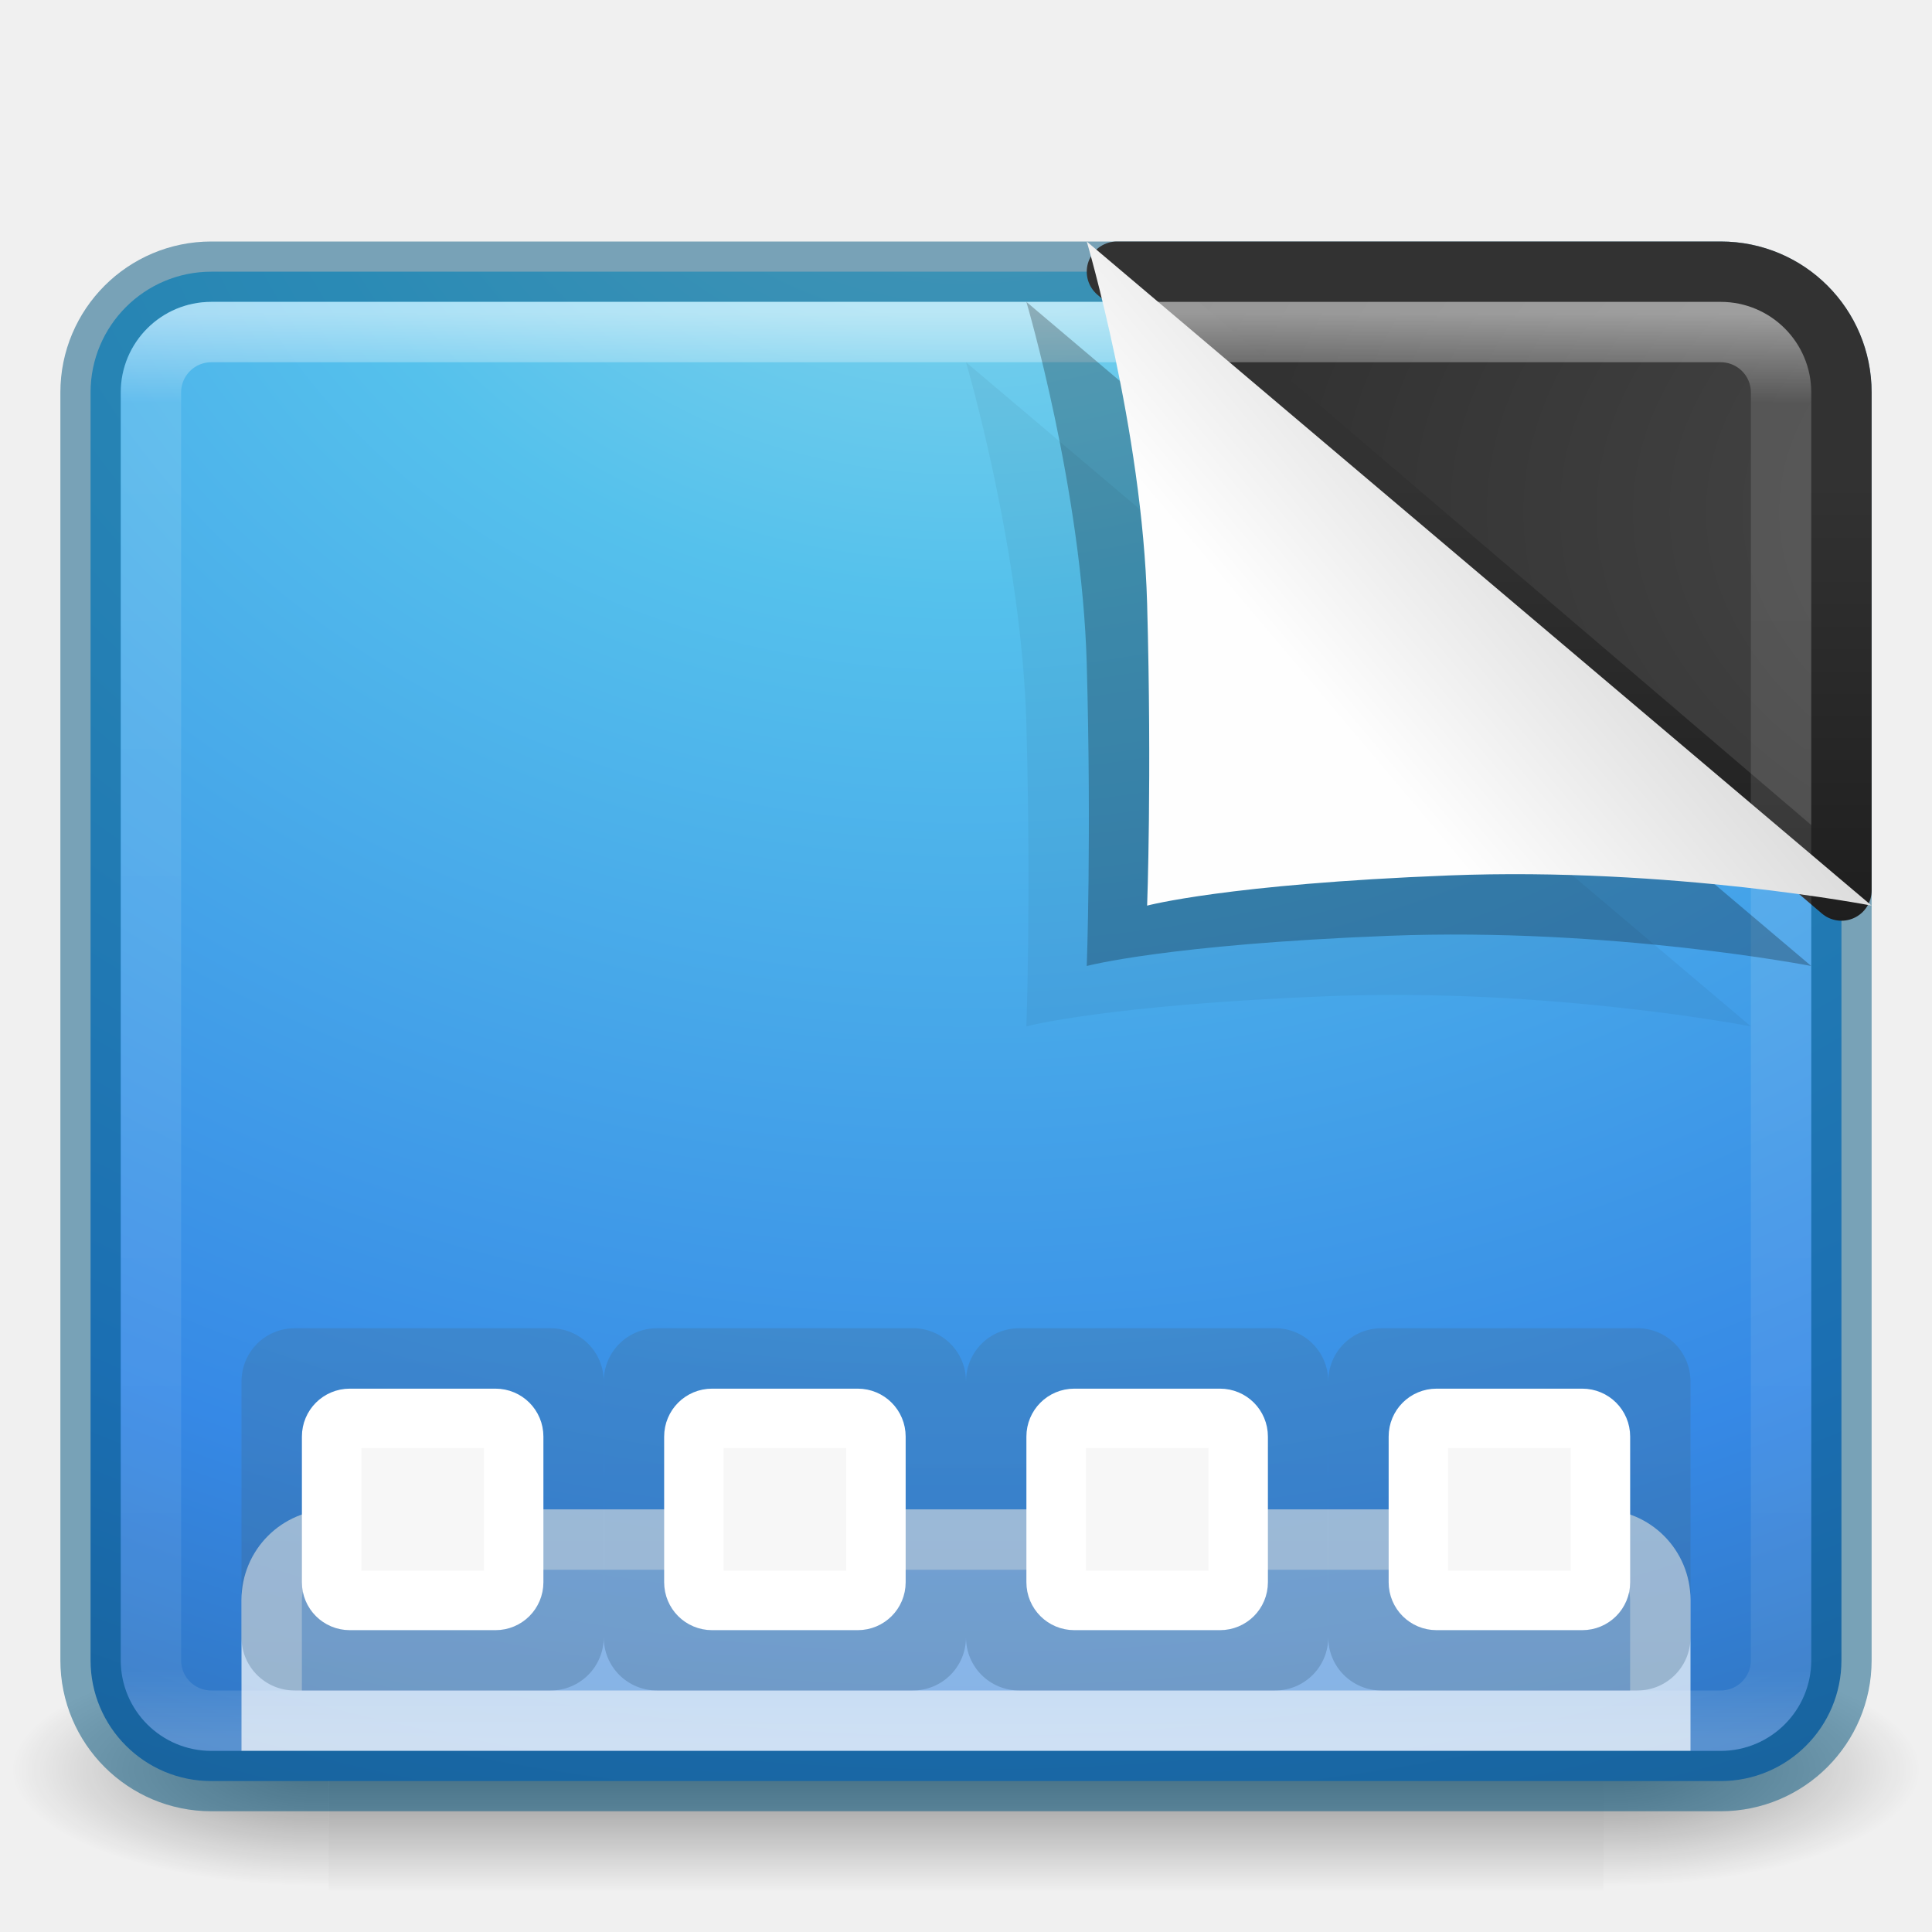
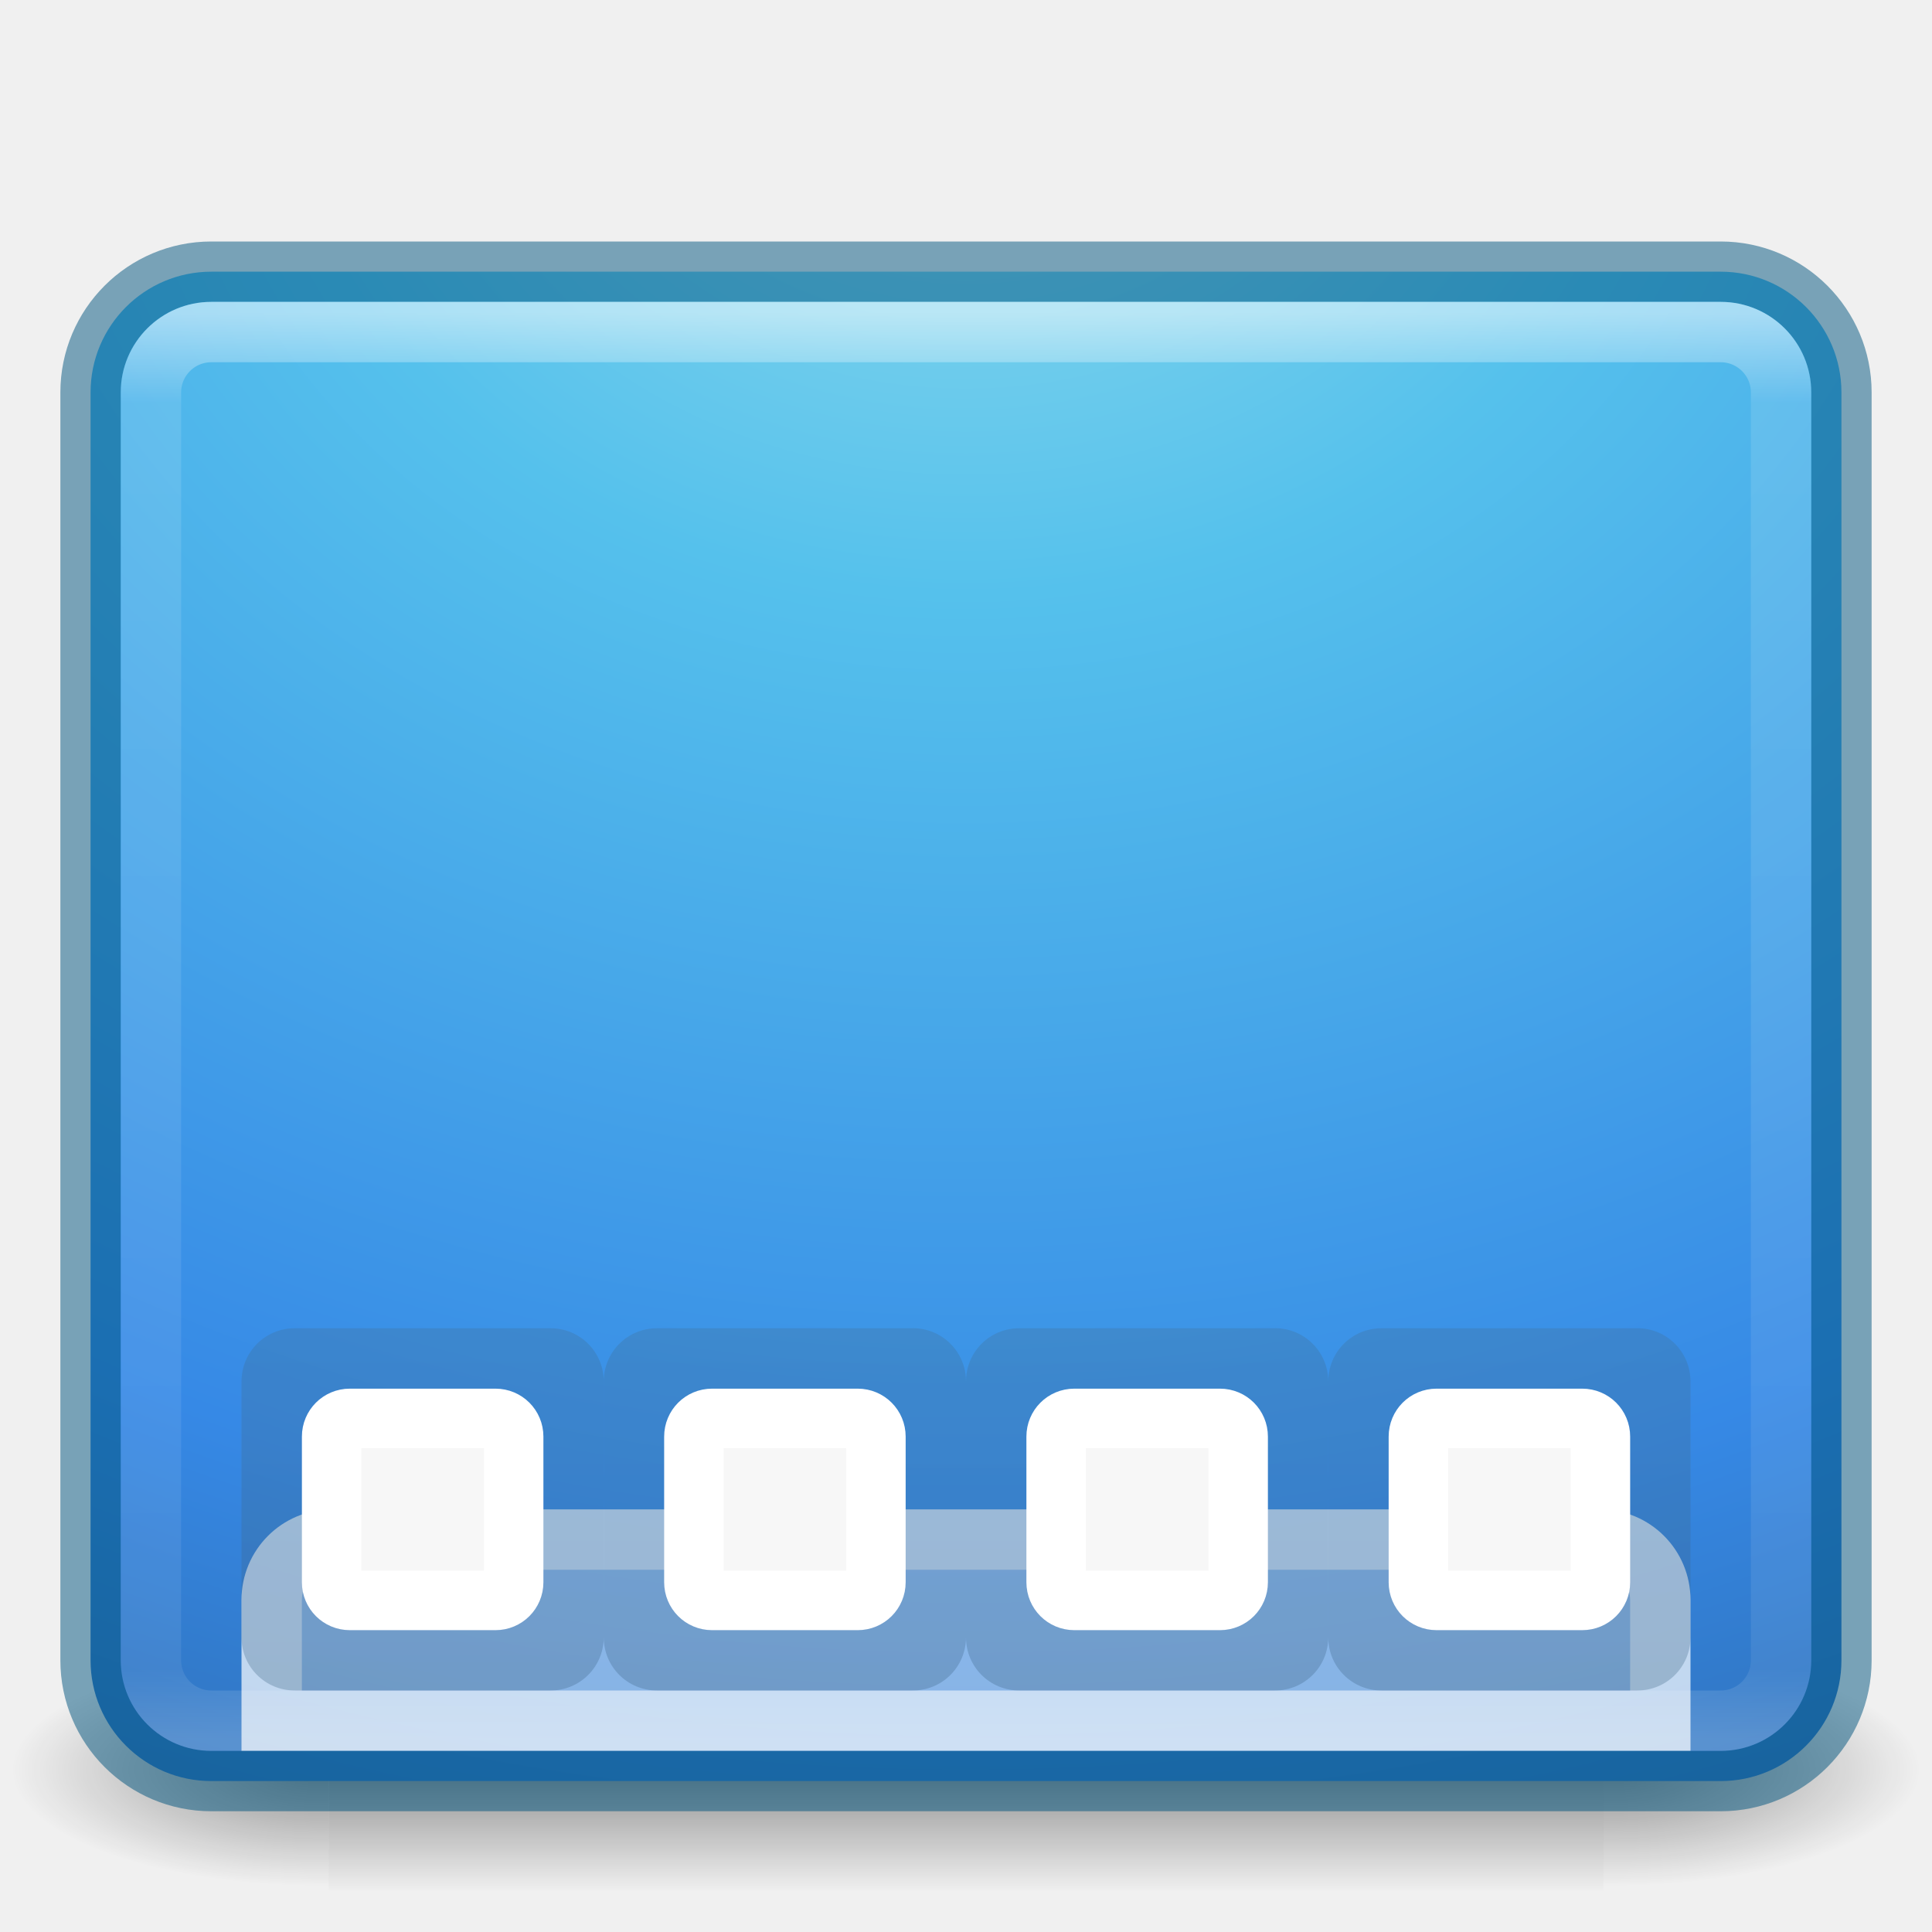
<svg xmlns="http://www.w3.org/2000/svg" xmlns:xlink="http://www.w3.org/1999/xlink" version="1.1" width="32" height="32" id="svg4354">
  <defs id="defs4356">
    <linearGradient x1="19.875" y1="38.245" x2="19.875" y2="-61.256" id="linearGradient4251" xlink:href="#linearGradient3707-319-631-407-1-846-5-4-5-44" gradientUnits="userSpaceOnUse" gradientTransform="matrix(-0.3,0,0,0.3,34.25889,19.3)" />
    <linearGradient id="linearGradient3707-319-631-407-1-846-5-4-5-44">
      <stop id="stop3788-4-8-9-7" style="stop-color:#365a7c;stop-opacity:1" offset="0" />
      <stop id="stop3790-2-1-9-6" style="stop-color:#5ea1ca;stop-opacity:1" offset="1" />
    </linearGradient>
    <linearGradient x1="19.875" y1="38.245" x2="19.875" y2="-61.256" id="linearGradient4253" xlink:href="#linearGradient3707-319-631-407-1-846-5-4-5-4" gradientUnits="userSpaceOnUse" gradientTransform="matrix(-0.3,0,0,0.3,28.25889,19.3)" />
    <linearGradient id="linearGradient3707-319-631-407-1-846-5-4-5-4">
      <stop id="stop3788-4-8-9-8" style="stop-color:#365a7c;stop-opacity:1" offset="0" />
      <stop id="stop3790-2-1-9-10" style="stop-color:#5ea1ca;stop-opacity:1" offset="1" />
    </linearGradient>
    <linearGradient x1="19.875" y1="38.245" x2="19.875" y2="-61.256" id="linearGradient4255" xlink:href="#linearGradient3707-319-631-407-1-846-5-4-5-6" gradientUnits="userSpaceOnUse" gradientTransform="matrix(-0.3,0,0,0.3,22.25889,19.3)" />
    <linearGradient id="linearGradient3707-319-631-407-1-846-5-4-5-6">
      <stop id="stop3788-4-8-9-1" style="stop-color:#365a7c;stop-opacity:1" offset="0" />
      <stop id="stop3790-2-1-9-1" style="stop-color:#5ea1ca;stop-opacity:1" offset="1" />
    </linearGradient>
    <linearGradient x1="19.875" y1="38.245" x2="19.875" y2="-61.256" id="linearGradient4257" xlink:href="#linearGradient3707-319-631-407-1-846-5-4-5" gradientUnits="userSpaceOnUse" gradientTransform="matrix(-0.3,0,0,0.3,16.25889,19.3)" />
    <linearGradient id="linearGradient3707-319-631-407-1-846-5-4-5">
      <stop id="stop3788-4-8-9" style="stop-color:#365a7c;stop-opacity:1" offset="0" />
      <stop id="stop3790-2-1-9" style="stop-color:#5ea1ca;stop-opacity:1" offset="1" />
    </linearGradient>
    <linearGradient x1="33.497" y1="8.059" x2="39.021" y2="3.08" id="linearGradient3034-5" xlink:href="#linearGradient8589-4-3-1" gradientUnits="userSpaceOnUse" gradientTransform="matrix(0.9511534,0,0,1.016968,-9.21366,4.311014)" />
    <linearGradient id="linearGradient8589-4-3-1">
      <stop id="stop8591-7-2-8" style="stop-color:#fefefe;stop-opacity:1" offset="0" />
      <stop id="stop8593-2-4-0" style="stop-color:#cbcbcb;stop-opacity:1" offset="1" />
    </linearGradient>
    <linearGradient x1="24" y1="5" x2="24" y2="43" id="linearGradient3141" xlink:href="#linearGradient3924" gradientUnits="userSpaceOnUse" gradientTransform="matrix(0.7297297,0,0,0.6216216,-1.51351,2.081087)" />
    <linearGradient id="linearGradient3924">
      <stop id="stop3926" style="stop-color:#ffffff;stop-opacity:1" offset="0" />
      <stop id="stop3928" style="stop-color:#ffffff;stop-opacity:0.235" offset="0.063" />
      <stop id="stop3930" style="stop-color:#ffffff;stop-opacity:0.157" offset="0.951" />
      <stop id="stop3932" style="stop-color:#ffffff;stop-opacity:0.392" offset="1" />
    </linearGradient>
    <radialGradient cx="7.496" cy="8.45" r="20" fx="7.496" fy="8.45" id="radialGradient2900" xlink:href="#linearGradient4157-401-351-3-5" gradientUnits="userSpaceOnUse" gradientTransform="matrix(0,1.061509,-1.815456,-4.479145e-8,54.18916,0.52372)" />
    <linearGradient id="linearGradient4157-401-351-3-5">
      <stop id="stop3790-0-0" style="stop-color:#505050;stop-opacity:1" offset="0" />
      <stop id="stop3792-0-2" style="stop-color:#141414;stop-opacity:1" offset="1" />
    </linearGradient>
    <linearGradient x1="16.143" y1="4" x2="16.143" y2="44" id="linearGradient2902" xlink:href="#linearGradient3610-302-5-8" gradientUnits="userSpaceOnUse" gradientTransform="matrix(0.5897776,0,0,0.4615724,24.69426,6.134493)" />
    <linearGradient id="linearGradient3610-302-5-8">
      <stop id="stop3796-3-0" style="stop-color:#323232;stop-opacity:1" offset="0" />
      <stop id="stop3798-8-6" style="stop-color:#000000;stop-opacity:1" offset="1" />
    </linearGradient>
    <radialGradient cx="4.599" cy="8.45" r="20" fx="4.599" fy="8.45" id="radialGradient3166-9" xlink:href="#linearGradient2867-449-88-871-390-598-476-591-434-148-57-177-8" gradientUnits="userSpaceOnUse" gradientTransform="matrix(0,1.776037,-2.179449,-5.3739133e-8,34.41592,-7.634092)" />
    <linearGradient id="linearGradient2867-449-88-871-390-598-476-591-434-148-57-177-8">
      <stop id="stop3750-4" style="stop-color:#90dbec;stop-opacity:1" offset="0" />
      <stop id="stop3752-8" style="stop-color:#55c1ec;stop-opacity:1" offset="0.262" />
      <stop id="stop3754-1" style="stop-color:#3689e6;stop-opacity:1" offset="0.705" />
      <stop id="stop3756-0" style="stop-color:#2b63a0;stop-opacity:1" offset="1" />
    </linearGradient>
    <radialGradient cx="605.714" cy="486.648" r="117.143" fx="605.714" fy="486.648" id="radialGradient2910" xlink:href="#linearGradient5060-6-6-5" gradientUnits="userSpaceOnUse" gradientTransform="matrix(-0.04372487,0,0,0.01647059,31.79481,21.29442)" />
    <linearGradient id="linearGradient5060-6-6-5">
      <stop id="stop5062-3-0-3" style="stop-color:#000000;stop-opacity:1" offset="0" />
      <stop id="stop5064-1-4-9" style="stop-color:#000000;stop-opacity:0" offset="1" />
    </linearGradient>
    <radialGradient cx="605.714" cy="486.648" r="117.143" fx="605.714" fy="486.648" id="radialGradient2913" xlink:href="#linearGradient5060-6-6-5" gradientUnits="userSpaceOnUse" gradientTransform="matrix(0.04372487,0,0,0.01647059,0.2051921,21.29442)" />
    <linearGradient id="linearGradient5048-7-7-5">
      <stop id="stop5050-5-6-4" style="stop-color:#000000;stop-opacity:0" offset="0" />
      <stop id="stop5056-9-0-1" style="stop-color:#000000;stop-opacity:1" offset="0.5" />
      <stop id="stop5052-6-9-5" style="stop-color:#000000;stop-opacity:0" offset="1" />
    </linearGradient>
    <linearGradient x1="302.857" y1="366.648" x2="302.857" y2="609.505" id="linearGradient4352" xlink:href="#linearGradient5048-7-7-5" gradientUnits="userSpaceOnUse" gradientTransform="matrix(0.04372487,0,0,0.01647059,0.1965851,21.29442)" />
  </defs>
  <rect style="display:inline;overflow:visible;visibility:visible;opacity:0.402;fill:url(#linearGradient4352);fill-opacity:1;fill-rule:nonzero;stroke:none;stroke-width:1;marker:none" id="rect2512-9-5" y="27.333" x="5.444" height="4" width="21.113" />
  <path style="display:inline;overflow:visible;visibility:visible;opacity:0.402;fill:url(#radialGradient2913);fill-opacity:1;fill-rule:nonzero;stroke:none;stroke-width:1;marker:none" id="path2514-7-4" d="m 26.556,27.333 c 0,0 0,4 0,4 C 28.808,31.341 32,30.437 32,29.333 c 0,-1.104 -2.513,-2 -5.444,-2 z" />
  <path style="display:inline;overflow:visible;visibility:visible;opacity:0.402;fill:url(#radialGradient2910);fill-opacity:1;fill-rule:nonzero;stroke:none;stroke-width:1;marker:none" id="path2516-8-9" d="m 5.444,27.333 c 0,0 0,4 0,4 C 3.192,31.341 0,30.437 0,29.333 c 0,-1.104 2.513,-2 5.444,-2 z" />
  <rect style="color:#000000;display:inline;overflow:visible;visibility:visible;fill:url(#radialGradient3166-9);fill-opacity:1;fill-rule:nonzero;stroke:none;stroke-width:1;stroke-linecap:round;stroke-linejoin:round;stroke-miterlimit:4;stroke-dasharray:none;stroke-dashoffset:0;stroke-opacity:1;marker:none;enable-background:accumulate" id="rect5505" y="4.5" x="1.5" ry="2" rx="2" height="25" width="29" />
  <path style="opacity:0.7;fill:#ffffff;fill-opacity:0.588;stroke:#ffffff;stroke-width:1px;stroke-linecap:butt;stroke-linejoin:miter;stroke-opacity:1" id="path4306" d="m 5.5,25.5 c -0.554,0 -1,0.446 -1,1 l 0,2 23,0 0,-2 c 0,-0.554 -0.446,-1 -1,-1 z" />
  <path style="color:#000000;display:inline;overflow:visible;visibility:visible;opacity:0.3;fill:url(#linearGradient4257);fill-opacity:1;fill-rule:nonzero;stroke:none;stroke-width:1;marker:none;enable-background:accumulate" id="path3184" d="m 9.118,22 -4.237,0 C 4.393,22 4,22.393 4,22.882 l 0,4.237 C 4,27.607 4.393,28 4.882,28 L 9.118,28 C 9.607,28 10,27.607 10,27.118 l 0,-4.237 C 10,22.393 9.607,22 9.118,22 Z" />
  <path style="color:#000000;display:inline;overflow:visible;visibility:visible;fill:#f7f7f7;fill-opacity:1;fill-rule:nonzero;stroke:#ffffff;stroke-width:0.985;stroke-linecap:butt;stroke-linejoin:miter;stroke-miterlimit:4;stroke-dashoffset:0;stroke-opacity:1;marker:none;enable-background:accumulate" id="path3176" d="m 8.207,23.493 -2.413,0 c -0.167,0 -0.301,0.134 -0.301,0.301 l 0,2.413 c 0,0.167 0.134,0.301 0.301,0.301 l 2.413,0 c 0.167,0 0.301,-0.134 0.301,-0.301 l 0,-2.413 c 0,-0.167 -0.134,-0.301 -0.301,-0.301 z" />
  <path style="color:#000000;display:inline;overflow:visible;visibility:visible;opacity:0.3;fill:url(#linearGradient4255);fill-opacity:1;fill-rule:nonzero;stroke:none;stroke-width:1;marker:none;enable-background:accumulate" id="path3184-5" d="m 15.118,22 -4.237,0 C 10.393,22 10,22.393 10,22.882 l 0,4.237 C 10,27.607 10.393,28 10.882,28 l 4.237,0 C 15.607,28 16,27.607 16,27.118 l 0,-4.237 c 0,-0.488 -0.393,-0.882 -0.882,-0.882 z" />
  <path style="color:#000000;display:inline;overflow:visible;visibility:visible;fill:#f7f7f7;fill-opacity:1;fill-rule:nonzero;stroke:#ffffff;stroke-width:0.985;stroke-linecap:butt;stroke-linejoin:miter;stroke-miterlimit:4;stroke-dashoffset:0;stroke-opacity:1;marker:none;enable-background:accumulate" id="path3176-9" d="m 14.207,23.493 -2.413,0 c -0.167,0 -0.301,0.134 -0.301,0.301 l 0,2.413 c 0,0.167 0.134,0.301 0.301,0.301 l 2.413,0 c 0.167,0 0.301,-0.134 0.301,-0.301 l 0,-2.413 c 0,-0.167 -0.134,-0.301 -0.301,-0.301 z" />
  <path style="color:#000000;display:inline;overflow:visible;visibility:visible;opacity:0.3;fill:url(#linearGradient4253);fill-opacity:1;fill-rule:nonzero;stroke:none;stroke-width:1;marker:none;enable-background:accumulate" id="path3184-0" d="m 21.118,22 -4.237,0 C 16.393,22 16,22.393 16,22.882 l 0,4.237 C 16,27.607 16.393,28 16.882,28 l 4.237,0 C 21.607,28 22,27.607 22,27.118 l 0,-4.237 c 0,-0.488 -0.393,-0.882 -0.882,-0.882 z" />
  <path style="color:#000000;display:inline;overflow:visible;visibility:visible;fill:#f7f7f7;fill-opacity:1;fill-rule:nonzero;stroke:#ffffff;stroke-width:0.985;stroke-linecap:butt;stroke-linejoin:miter;stroke-miterlimit:4;stroke-dashoffset:0;stroke-opacity:1;marker:none;enable-background:accumulate" id="path3176-4" d="m 20.207,23.493 -2.413,0 c -0.167,0 -0.301,0.134 -0.301,0.301 l 0,2.413 c 0,0.167 0.134,0.301 0.301,0.301 l 2.413,0 c 0.167,0 0.301,-0.134 0.301,-0.301 l 0,-2.413 c 0,-0.167 -0.134,-0.301 -0.301,-0.301 z" />
  <path style="color:#000000;display:inline;overflow:visible;visibility:visible;opacity:0.3;fill:url(#linearGradient4251);fill-opacity:1;fill-rule:nonzero;stroke:none;stroke-width:1;marker:none;enable-background:accumulate" id="path3184-7" d="m 27.118,22 -4.237,0 C 22.393,22 22,22.393 22,22.882 l 0,4.237 C 22,27.607 22.393,28 22.882,28 l 4.237,0 C 27.607,28 28,27.607 28,27.118 l 0,-4.237 c 0,-0.488 -0.393,-0.882 -0.882,-0.882 z" />
  <path style="color:#000000;display:inline;overflow:visible;visibility:visible;fill:#f7f7f7;fill-opacity:1;fill-rule:nonzero;stroke:#ffffff;stroke-width:0.985;stroke-linecap:butt;stroke-linejoin:miter;stroke-miterlimit:4;stroke-dashoffset:0;stroke-opacity:1;marker:none;enable-background:accumulate" id="path3176-5" d="m 26.207,23.493 -2.413,0 c -0.167,0 -0.301,0.134 -0.301,0.301 l 0,2.413 c 0,0.167 0.134,0.301 0.301,0.301 l 2.413,0 c 0.167,0 0.301,-0.134 0.301,-0.301 l 0,-2.413 c 0,-0.167 -0.134,-0.301 -0.301,-0.301 z" />
  <rect style="color:#000000;display:inline;overflow:visible;visibility:visible;fill:#000000;fill-opacity:0;fill-rule:nonzero;stroke:#00537d;stroke-width:1;stroke-linecap:round;stroke-linejoin:round;stroke-miterlimit:4;stroke-dasharray:none;stroke-dashoffset:0;stroke-opacity:1;marker:none;enable-background:accumulate;clip-rule:nonzero;opacity:0.5;isolation:auto;mix-blend-mode:normal;color-interpolation:sRGB;color-interpolation-filters:linearRGB;solid-color:#000000;solid-opacity:1;filter-blend-mode:normal;filter-gaussianBlur-deviation:0;color-rendering:auto;image-rendering:auto;shape-rendering:auto;text-rendering:auto" id="rect5505-1" y="4.5" x="1.5" ry="2" rx="2" height="25" width="29" />
-   <path style="color:#000000;display:inline;overflow:visible;visibility:visible;fill:url(#radialGradient2900);fill-opacity:1;fill-rule:nonzero;stroke:url(#linearGradient2902);stroke-width:1;stroke-linecap:butt;stroke-linejoin:round;stroke-miterlimit:4;stroke-dasharray:none;stroke-dashoffset:0;stroke-opacity:1;marker:none;enable-background:accumulate" id="rect5505-4" d="m 18.5,4.5 12,10.25 0,-8.25 c 0,-1.108 -0.892,-2 -2,-2 z" />
  <rect style="opacity:0.5;fill:none;stroke:url(#linearGradient3141);stroke-width:1;stroke-linecap:round;stroke-linejoin:round;stroke-miterlimit:4;stroke-dasharray:none;stroke-dashoffset:0;stroke-opacity:1" id="rect6741-7" y="5.5" x="2.5" ry="1" rx="1" height="23" width="27" />
-   <path style="opacity:0.25;fill:#000000;fill-opacity:1;stroke:none" id="path3353-9" d="m 17,5 c 0,0 0.921,3.115 1,6 0.079,2.885 0,5 0,5 0,0 1.324,-0.356 5,-0.5 3.676,-0.144 7,0.5 7,0.5 z" />
-   <path style="opacity:0.05;fill:#000000;fill-opacity:1;stroke:none" id="path3353-9-5" d="m 16,6 c 0,0 0.921,3.115 1,6 0.079,2.885 0,5 0,5 0,0 1.324,-0.356 5,-0.5 3.676,-0.144 7,0.5 7,0.5 z" />
-   <path style="color:#000000;display:inline;overflow:visible;visibility:visible;fill:url(#linearGradient3034-5);fill-opacity:1;fill-rule:evenodd;stroke:none;marker:none;enable-background:accumulate" id="path3353" d="m 18,4 c 0,0 0.921,3.115 1,6 0.079,2.885 0,5 0,5 0,0 1.324,-0.356 5,-0.5 3.676,-0.144 7,0.5 7,0.5 z" />
</svg>
